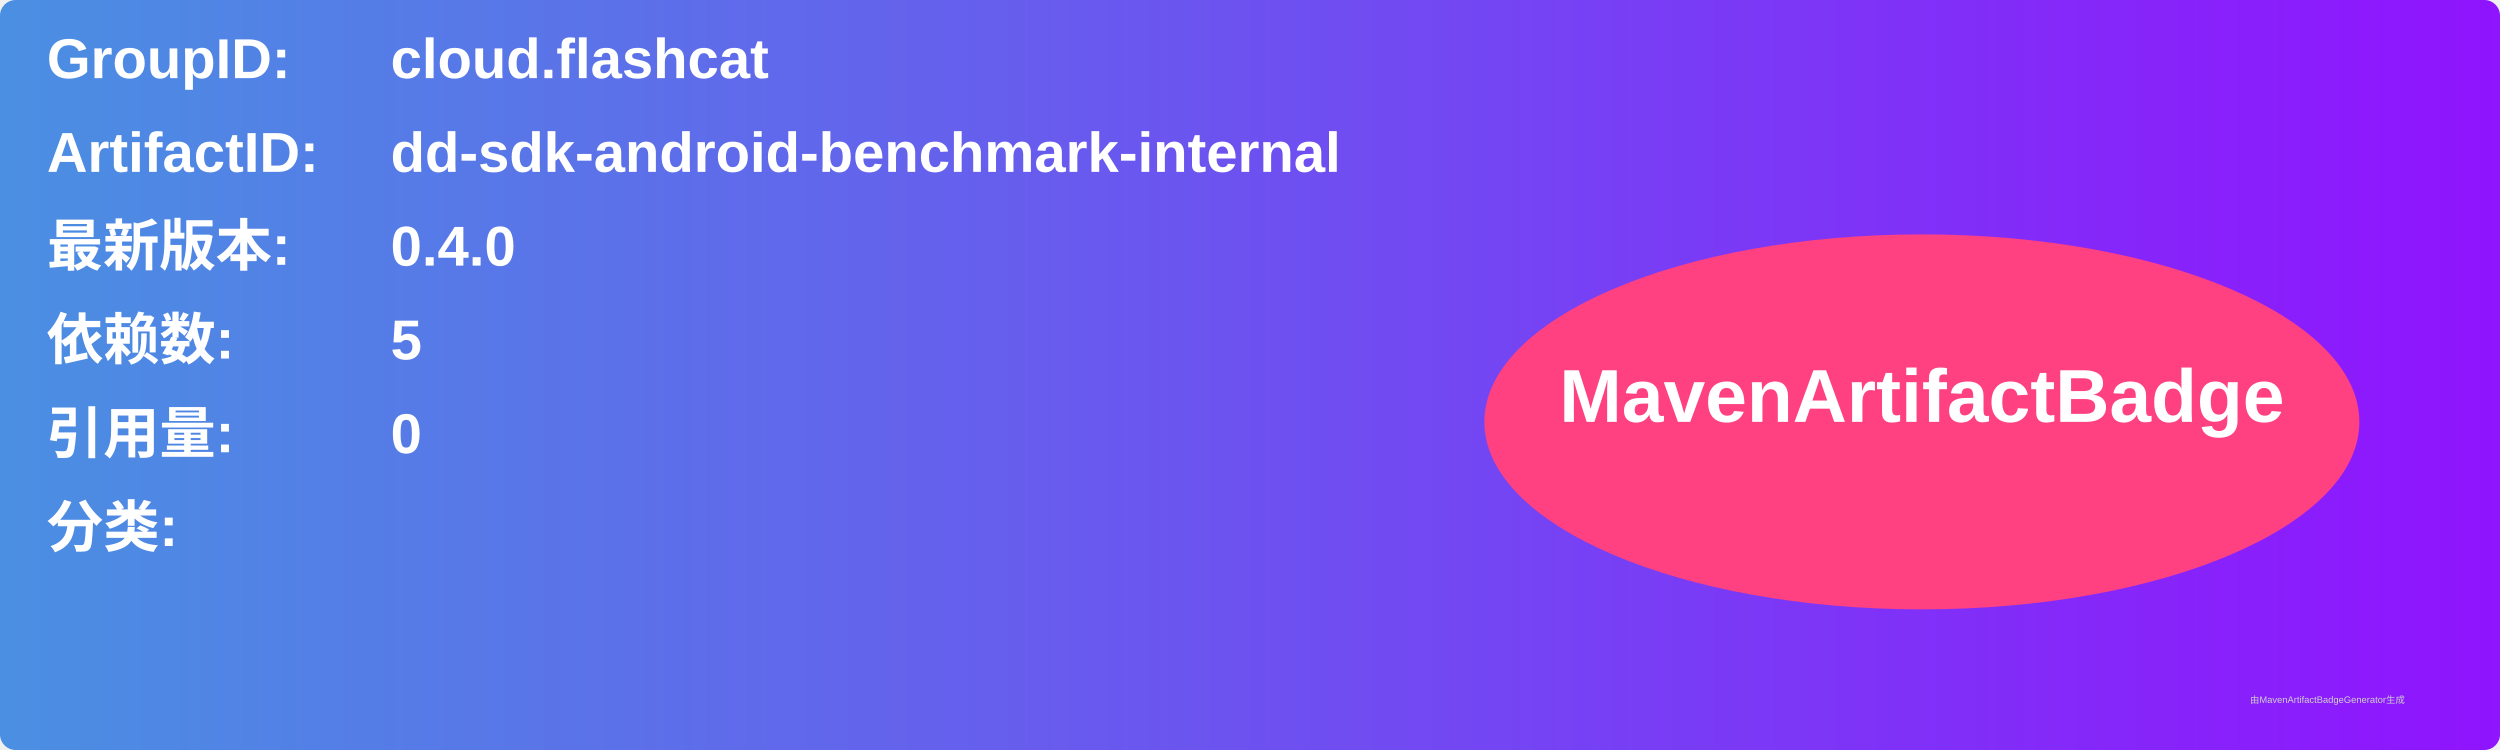
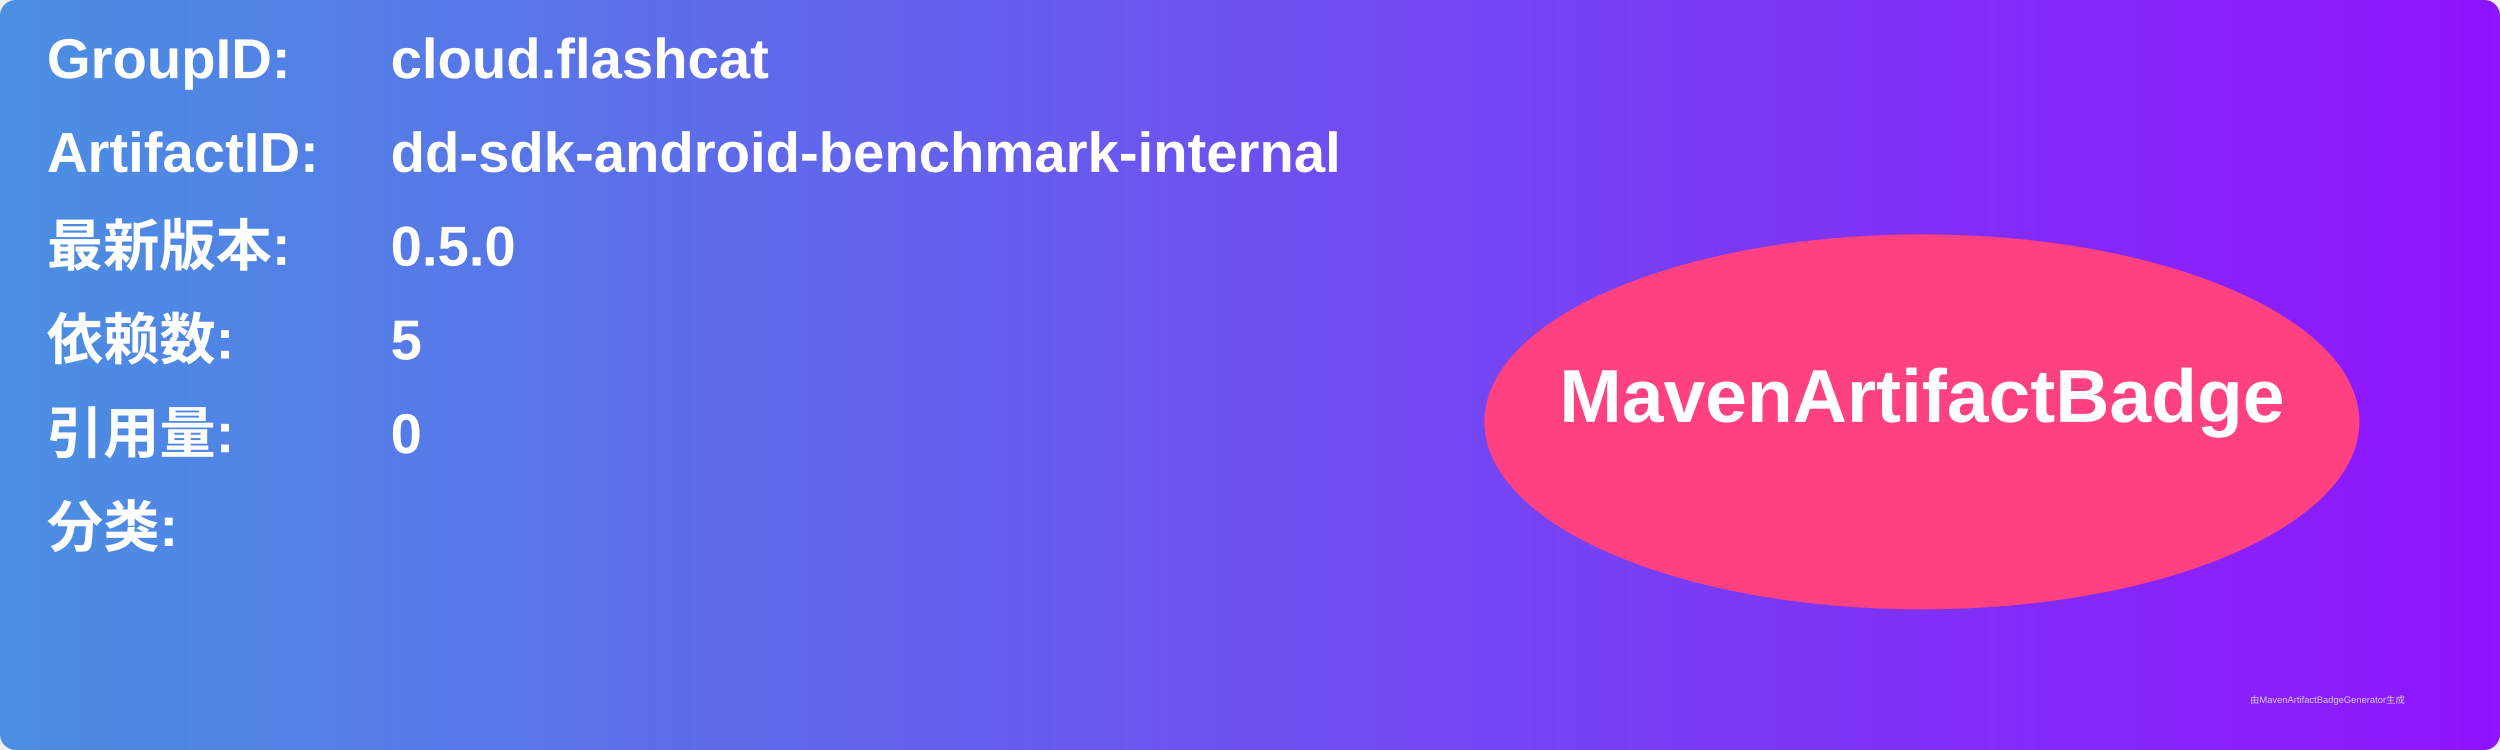
<svg xmlns="http://www.w3.org/2000/svg" width="800" height="240" viewBox="0 0 800 240">
  <linearGradient id="grad" x1="0%" y1="0%" x2="100%" y2="0%">
    <stop offset="0%" stop-color="#4a90e2" />
    <stop offset="100%" stop-color="#9013fe" />
  </linearGradient>
  <rect width="100%" height="100%" rx="5" ry="5" fill="url(#grad)" />
  <g transform="translate(15, 15)">
    <text x="0" y="10" font-family="Arial" font-size="18" fill="white" font-weight="bold" width="260">GroupID:</text>
    <text x="110" y="10" font-family="Arial" font-size="18" fill="white" font-weight="bold" width="460">cloud.flashcat</text>
    <text x="0" y="40" font-family="Arial" font-size="18" fill="white" font-weight="bold" width="260">ArtifactID:</text>
    <text x="110" y="40" font-family="Arial" font-size="18" fill="white" font-weight="bold" width="460">dd-sdk-android-benchmark-internal</text>
    <text x="0" y="70" font-family="Arial" font-size="18" fill="white" font-weight="bold">最新版本:</text>
    <text x="110" y="70" font-family="Arial" font-size="18" fill="white" font-weight="bold">
-       <tspan font-weight="bold">0.4.0</tspan>
+       <tspan font-weight="bold">0.5.0</tspan>
    </text>
    <text x="0" y="100" font-family="Arial" font-size="18" fill="white" font-weight="bold">依赖数: </text>
    <text x="110" y="100" font-family="Arial" font-size="18" fill="white">
      <tspan font-weight="bold">5</tspan>
    </text>
    <text x="0" y="130" font-family="Arial" font-size="18" fill="white" font-weight="bold">引用量: </text>
    <text x="110" y="130" font-family="Arial" font-size="18" fill="white">
      <tspan font-weight="bold">0</tspan>
    </text>
    <text x="0" y="160" font-family="Arial" font-size="18" fill="white" font-weight="bold">分类:</text>
    <text x="10" y="190" font-family="Arial" font-size="10" fill="white">
      <tspan font-weight="bold" />
    </text>
    <ellipse cx="600" cy="120" rx="140" ry="60" fill="#ff4081" />
    <text x="600" y="120" text-anchor="middle" font-family="Arial" font-size="24" fill="white" font-weight="bold">MavenArtifactBadge</text>
  </g>
  <text x="720" y="225" font-family="Arial" font-size="3" fill="#d0d0d0">由MavenArtifactBadgeGenerator生成</text>
</svg>
